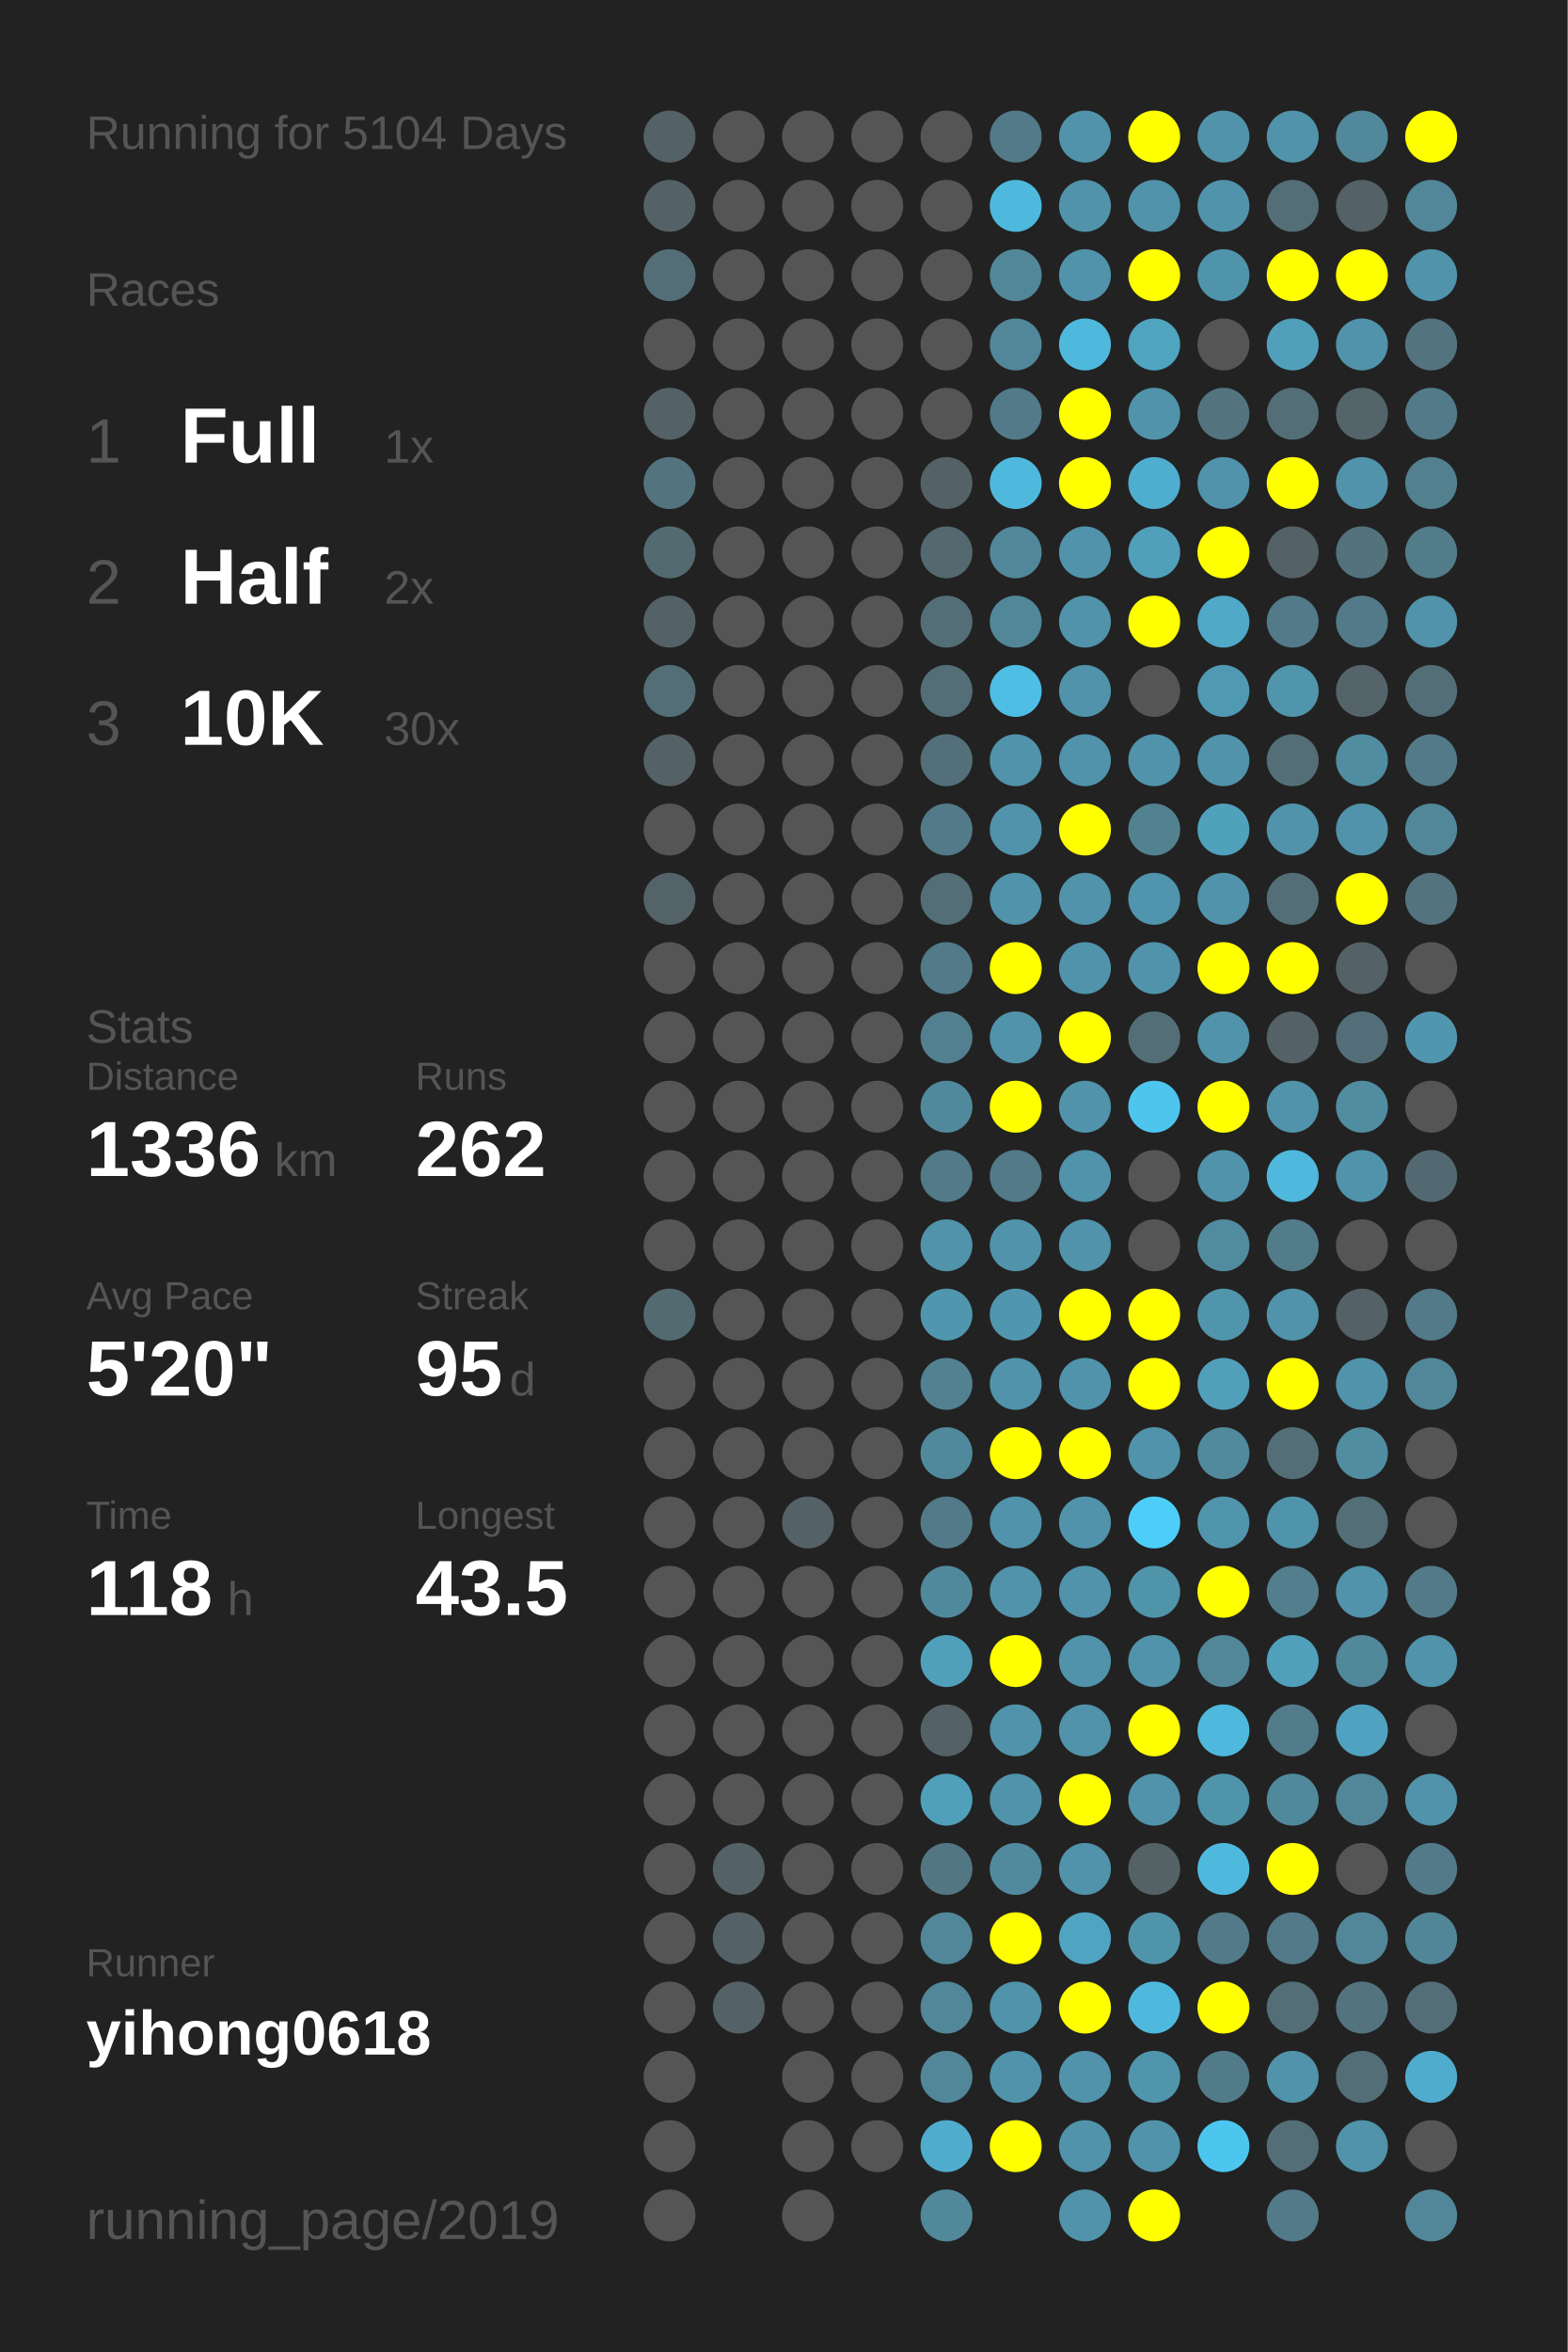
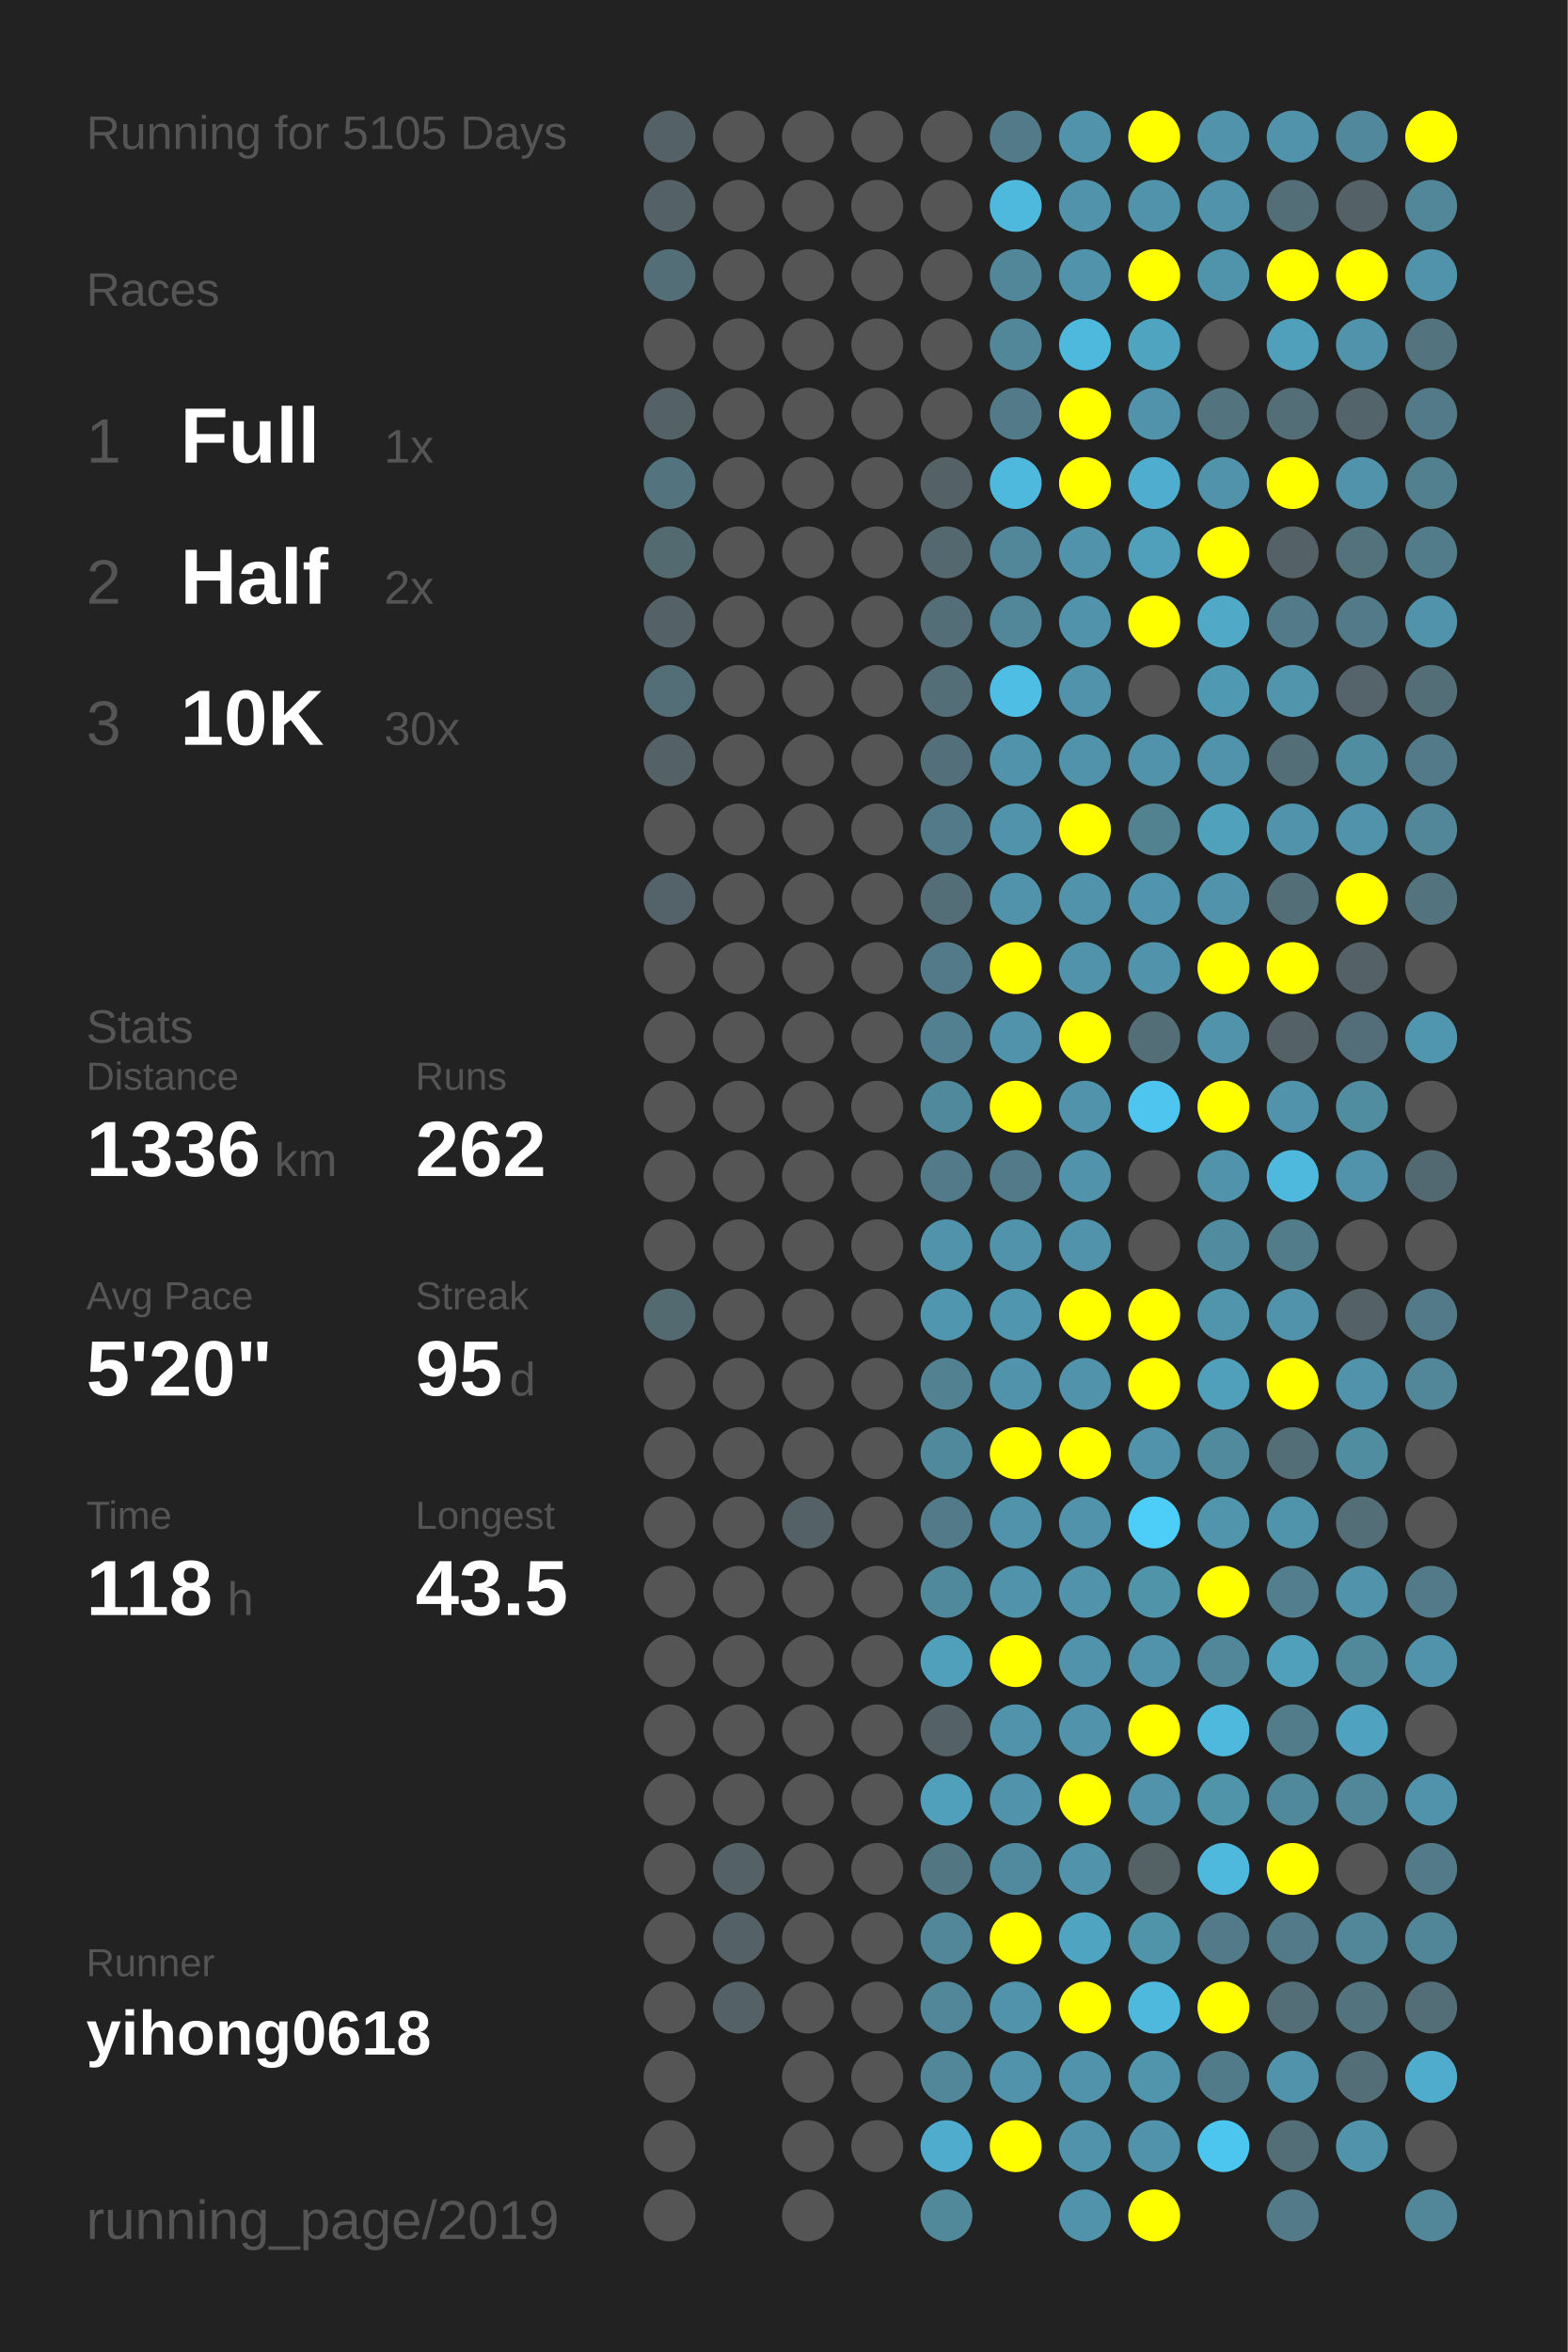
<svg xmlns="http://www.w3.org/2000/svg" baseProfile="full" height="300mm" version="1.1" viewBox="0,0,200,300" width="200mm">
  <defs />
  <rect fill="#222222" height="300" width="200" x="0" y="0" />
-   <text fill="#555555" style="font-size:6px; font-family:Arial;" x="11" y="19">Running for 5104 Days</text>
+   <text fill="#555555" style="font-size:6px; font-family:Arial;" x="11" y="19">Running for 5105 Days</text>
  <text fill="#555555" style="font-size:6px; font-family:Arial;" x="11" y="39">Races</text>
  <text fill="#555555" style="font-size:8px; font-family:Arial;" x="11" y="59">1</text>
  <text fill="#FFFFFF" style="font-size:10px; font-family:Arial; font-weight:bold;" x="23" y="59">Full</text>
  <text fill="#555555" style="font-size:6px; font-family:Arial;" x="49" y="59">1x</text>
  <text fill="#555555" style="font-size:8px; font-family:Arial;" x="11" y="77">2</text>
  <text fill="#FFFFFF" style="font-size:10px; font-family:Arial; font-weight:bold;" x="23" y="77">Half</text>
  <text fill="#555555" style="font-size:6px; font-family:Arial;" x="49" y="77">2x</text>
  <text fill="#555555" style="font-size:8px; font-family:Arial;" x="11" y="95">3</text>
  <text fill="#FFFFFF" style="font-size:10px; font-family:Arial; font-weight:bold;" x="23" y="95">10K</text>
  <text fill="#555555" style="font-size:6px; font-family:Arial;" x="49" y="95">30x</text>
  <text fill="#555555" style="font-size:6px; font-family:Arial;" x="11" y="133">Stats</text>
  <text fill="#555555" style="font-size:5px; font-family:Arial;" x="11" y="139">Distance</text>
  <text fill="#FFFFFF" style="font-size:10px; font-family:Arial; font-weight:bold;" x="11" y="150">1336</text>
  <text fill="#555555" style="font-size:6px; font-family:Arial;" x="35" y="150">km</text>
  <text fill="#555555" style="font-size:5px; font-family:Arial;" x="53" y="139">Runs</text>
  <text fill="#FFFFFF" style="font-size:10px; font-family:Arial; font-weight:bold;" x="53" y="150">262</text>
  <text fill="#555555" style="font-size:5px; font-family:Arial;" x="11" y="167">Avg Pace</text>
  <text fill="#FFFFFF" style="font-size:10px; font-family:Arial; font-weight:bold;" x="11" y="178">5'20"</text>
  <text fill="#555555" style="font-size:5px; font-family:Arial;" x="53" y="167">Streak</text>
  <text fill="#FFFFFF" style="font-size:10px; font-family:Arial; font-weight:bold;" x="53" y="178">95</text>
  <text fill="#555555" style="font-size:6px; font-family:Arial;" x="65" y="178">d</text>
  <text fill="#555555" style="font-size:5px; font-family:Arial;" x="11" y="195">Time</text>
  <text fill="#FFFFFF" style="font-size:10px; font-family:Arial; font-weight:bold;" x="11" y="206">118</text>
  <text fill="#555555" style="font-size:6px; font-family:Arial;" x="29" y="206">h</text>
  <text fill="#555555" style="font-size:5px; font-family:Arial;" x="53" y="195">Longest</text>
  <text fill="#FFFFFF" style="font-size:10px; font-family:Arial; font-weight:bold;" x="53" y="206">43.5</text>
  <text fill="#555555" style="font-size:5px; font-family:Arial;" x="11" y="252.065">Runner</text>
  <text fill="#FFFFFF" style="font-size:8px; font-family:Arial; font-weight:bold;" x="11" y="262.065">yihong0618</text>
  <text fill="#555555" style="font-size:7px; font-family:Arial;" x="11" y="285.581">running_page/2019</text>
  <circle cx="85.417" cy="17.419" fill="#546166" r="3.312" />
  <circle cx="85.417" cy="26.258" fill="#546166" r="3.312" />
  <circle cx="85.417" cy="35.097" fill="#536e77" r="3.312" />
  <circle cx="85.417" cy="43.935" fill="#555555" r="3.312" />
  <circle cx="85.417" cy="52.774" fill="#546166" r="3.312" />
  <circle cx="85.417" cy="61.613" fill="#53747f" r="3.312" />
  <circle cx="85.417" cy="70.452" fill="#536a71" r="3.312" />
  <circle cx="85.417" cy="79.29" fill="#546166" r="3.312" />
  <circle cx="85.417" cy="88.129" fill="#536e77" r="3.312" />
  <circle cx="85.417" cy="96.968" fill="#546166" r="3.312" />
  <circle cx="85.417" cy="105.806" fill="#555555" r="3.312" />
  <circle cx="85.417" cy="114.645" fill="#546369" r="3.312" />
  <circle cx="85.417" cy="123.484" fill="#555555" r="3.312" />
  <circle cx="85.417" cy="132.323" fill="#555555" r="3.312" />
  <circle cx="85.417" cy="141.161" fill="#555555" r="3.312" />
  <circle cx="85.417" cy="150" fill="#555555" r="3.312" />
  <circle cx="85.417" cy="158.839" fill="#555555" r="3.312" />
  <circle cx="85.417" cy="167.677" fill="#536a71" r="3.312" />
  <circle cx="85.417" cy="176.516" fill="#555555" r="3.312" />
  <circle cx="85.417" cy="185.355" fill="#555555" r="3.312" />
  <circle cx="85.417" cy="194.194" fill="#555555" r="3.312" />
  <circle cx="85.417" cy="203.032" fill="#555555" r="3.312" />
  <circle cx="85.417" cy="211.871" fill="#555555" r="3.312" />
  <circle cx="85.417" cy="220.71" fill="#555555" r="3.312" />
  <circle cx="85.417" cy="229.548" fill="#555555" r="3.312" />
  <circle cx="85.417" cy="238.387" fill="#555555" r="3.312" />
  <circle cx="85.417" cy="247.226" fill="#555555" r="3.312" />
  <circle cx="85.417" cy="256.065" fill="#555555" r="3.312" />
  <circle cx="85.417" cy="264.903" fill="#555555" r="3.312" />
  <circle cx="85.417" cy="273.742" fill="#555555" r="3.312" />
  <circle cx="85.417" cy="282.581" fill="#555555" r="3.312" />
  <circle cx="94.25" cy="17.419" fill="#555555" r="3.312" />
  <circle cx="94.25" cy="26.258" fill="#555555" r="3.312" />
  <circle cx="94.25" cy="35.097" fill="#555555" r="3.312" />
  <circle cx="94.25" cy="43.935" fill="#555555" r="3.312" />
  <circle cx="94.25" cy="52.774" fill="#555555" r="3.312" />
  <circle cx="94.25" cy="61.613" fill="#555555" r="3.312" />
  <circle cx="94.25" cy="70.452" fill="#555555" r="3.312" />
  <circle cx="94.25" cy="79.29" fill="#555555" r="3.312" />
  <circle cx="94.25" cy="88.129" fill="#555555" r="3.312" />
  <circle cx="94.25" cy="96.968" fill="#555555" r="3.312" />
  <circle cx="94.25" cy="105.806" fill="#555555" r="3.312" />
  <circle cx="94.25" cy="114.645" fill="#555555" r="3.312" />
  <circle cx="94.25" cy="123.484" fill="#555555" r="3.312" />
  <circle cx="94.25" cy="132.323" fill="#555555" r="3.312" />
  <circle cx="94.25" cy="141.161" fill="#555555" r="3.312" />
  <circle cx="94.25" cy="150" fill="#555555" r="3.312" />
  <circle cx="94.25" cy="158.839" fill="#555555" r="3.312" />
  <circle cx="94.25" cy="167.677" fill="#555555" r="3.312" />
  <circle cx="94.25" cy="176.516" fill="#555555" r="3.312" />
  <circle cx="94.25" cy="185.355" fill="#555555" r="3.312" />
  <circle cx="94.25" cy="194.194" fill="#555555" r="3.312" />
  <circle cx="94.25" cy="203.032" fill="#555555" r="3.312" />
  <circle cx="94.25" cy="211.871" fill="#555555" r="3.312" />
  <circle cx="94.25" cy="220.71" fill="#555555" r="3.312" />
  <circle cx="94.25" cy="229.548" fill="#555555" r="3.312" />
  <circle cx="94.25" cy="238.387" fill="#546166" r="3.312" />
  <circle cx="94.25" cy="247.226" fill="#546166" r="3.312" />
  <circle cx="94.25" cy="256.065" fill="#546166" r="3.312" />
  <circle cx="103.083" cy="17.419" fill="#555555" r="3.312" />
  <circle cx="103.083" cy="26.258" fill="#555555" r="3.312" />
  <circle cx="103.083" cy="35.097" fill="#555555" r="3.312" />
  <circle cx="103.083" cy="43.935" fill="#555555" r="3.312" />
  <circle cx="103.083" cy="52.774" fill="#555555" r="3.312" />
  <circle cx="103.083" cy="61.613" fill="#555555" r="3.312" />
  <circle cx="103.083" cy="70.452" fill="#555555" r="3.312" />
  <circle cx="103.083" cy="79.29" fill="#555555" r="3.312" />
  <circle cx="103.083" cy="88.129" fill="#555555" r="3.312" />
  <circle cx="103.083" cy="96.968" fill="#555555" r="3.312" />
  <circle cx="103.083" cy="105.806" fill="#555555" r="3.312" />
  <circle cx="103.083" cy="114.645" fill="#555555" r="3.312" />
  <circle cx="103.083" cy="123.484" fill="#555555" r="3.312" />
  <circle cx="103.083" cy="132.323" fill="#555555" r="3.312" />
  <circle cx="103.083" cy="141.161" fill="#555555" r="3.312" />
  <circle cx="103.083" cy="150" fill="#555555" r="3.312" />
  <circle cx="103.083" cy="158.839" fill="#555555" r="3.312" />
  <circle cx="103.083" cy="167.677" fill="#555555" r="3.312" />
  <circle cx="103.083" cy="176.516" fill="#555555" r="3.312" />
  <circle cx="103.083" cy="185.355" fill="#555555" r="3.312" />
  <circle cx="103.083" cy="194.194" fill="#546166" r="3.312" />
  <circle cx="103.083" cy="203.032" fill="#555555" r="3.312" />
  <circle cx="103.083" cy="211.871" fill="#555555" r="3.312" />
  <circle cx="103.083" cy="220.71" fill="#555555" r="3.312" />
  <circle cx="103.083" cy="229.548" fill="#555555" r="3.312" />
  <circle cx="103.083" cy="238.387" fill="#555555" r="3.312" />
  <circle cx="103.083" cy="247.226" fill="#555555" r="3.312" />
  <circle cx="103.083" cy="256.065" fill="#555555" r="3.312" />
  <circle cx="103.083" cy="264.903" fill="#555555" r="3.312" />
  <circle cx="103.083" cy="273.742" fill="#555555" r="3.312" />
  <circle cx="103.083" cy="282.581" fill="#555555" r="3.312" />
  <circle cx="111.917" cy="17.419" fill="#555555" r="3.312" />
  <circle cx="111.917" cy="26.258" fill="#555555" r="3.312" />
  <circle cx="111.917" cy="35.097" fill="#555555" r="3.312" />
  <circle cx="111.917" cy="43.935" fill="#555555" r="3.312" />
  <circle cx="111.917" cy="52.774" fill="#555555" r="3.312" />
  <circle cx="111.917" cy="61.613" fill="#555555" r="3.312" />
  <circle cx="111.917" cy="70.452" fill="#555555" r="3.312" />
  <circle cx="111.917" cy="79.29" fill="#555555" r="3.312" />
  <circle cx="111.917" cy="88.129" fill="#555555" r="3.312" />
  <circle cx="111.917" cy="96.968" fill="#555555" r="3.312" />
  <circle cx="111.917" cy="105.806" fill="#555555" r="3.312" />
  <circle cx="111.917" cy="114.645" fill="#555555" r="3.312" />
  <circle cx="111.917" cy="123.484" fill="#555555" r="3.312" />
  <circle cx="111.917" cy="132.323" fill="#555555" r="3.312" />
  <circle cx="111.917" cy="141.161" fill="#555555" r="3.312" />
  <circle cx="111.917" cy="150" fill="#555555" r="3.312" />
  <circle cx="111.917" cy="158.839" fill="#555555" r="3.312" />
  <circle cx="111.917" cy="167.677" fill="#555555" r="3.312" />
  <circle cx="111.917" cy="176.516" fill="#555555" r="3.312" />
  <circle cx="111.917" cy="185.355" fill="#555555" r="3.312" />
  <circle cx="111.917" cy="194.194" fill="#555555" r="3.312" />
  <circle cx="111.917" cy="203.032" fill="#555555" r="3.312" />
  <circle cx="111.917" cy="211.871" fill="#555555" r="3.312" />
  <circle cx="111.917" cy="220.71" fill="#555555" r="3.312" />
  <circle cx="111.917" cy="229.548" fill="#555555" r="3.312" />
  <circle cx="111.917" cy="238.387" fill="#555555" r="3.312" />
  <circle cx="111.917" cy="247.226" fill="#555555" r="3.312" />
  <circle cx="111.917" cy="256.065" fill="#555555" r="3.312" />
  <circle cx="111.917" cy="264.903" fill="#555555" r="3.312" />
  <circle cx="111.917" cy="273.742" fill="#555555" r="3.312" />
  <circle cx="120.75" cy="17.419" fill="#555555" r="3.312" />
  <circle cx="120.75" cy="26.258" fill="#555555" r="3.312" />
  <circle cx="120.75" cy="35.097" fill="#555555" r="3.312" />
  <circle cx="120.75" cy="43.935" fill="#555555" r="3.312" />
  <circle cx="120.75" cy="52.774" fill="#555555" r="3.312" />
  <circle cx="120.75" cy="61.613" fill="#546166" r="3.312" />
  <circle cx="120.75" cy="70.452" fill="#53686f" r="3.312" />
  <circle cx="120.75" cy="79.29" fill="#536e77" r="3.312" />
  <circle cx="120.75" cy="88.129" fill="#536e77" r="3.312" />
  <circle cx="120.75" cy="96.968" fill="#53707a" r="3.312" />
  <circle cx="120.75" cy="105.806" fill="#527a88" r="3.312" />
  <circle cx="120.75" cy="114.645" fill="#536e77" r="3.312" />
  <circle cx="120.75" cy="123.484" fill="#527a88" r="3.312" />
  <circle cx="120.75" cy="132.323" fill="#528090" r="3.312" />
  <circle cx="120.75" cy="141.161" fill="#51899c" r="3.312" />
  <circle cx="120.75" cy="150" fill="#527a88" r="3.312" />
  <circle cx="120.75" cy="158.839" fill="#5093aa" r="3.312" />
  <circle cx="120.75" cy="167.677" fill="#5096ae" r="3.312" />
  <circle cx="120.75" cy="176.516" fill="#528191" r="3.312" />
  <circle cx="120.75" cy="185.355" fill="#51899c" r="3.312" />
  <circle cx="120.75" cy="194.194" fill="#527a88" r="3.312" />
  <circle cx="120.75" cy="203.032" fill="#51899c" r="3.312" />
  <circle cx="120.75" cy="211.871" fill="#50a0bb" r="3.312" />
  <circle cx="120.75" cy="220.71" fill="#546166" r="3.312" />
  <circle cx="120.75" cy="229.548" fill="#50a0bb" r="3.312" />
  <circle cx="120.75" cy="238.387" fill="#527682" r="3.312" />
  <circle cx="120.75" cy="247.226" fill="#518799" r="3.312" />
  <circle cx="120.75" cy="256.065" fill="#518799" r="3.312" />
  <circle cx="120.75" cy="264.903" fill="#518799" r="3.312" />
  <circle cx="120.75" cy="273.742" fill="#4faccc" r="3.312" />
  <circle cx="120.75" cy="282.581" fill="#51899b" r="3.312" />
  <circle cx="129.583" cy="17.419" fill="#527a88" r="3.312" />
  <circle cx="129.583" cy="26.258" fill="#4eb9dd" r="3.312" />
  <circle cx="129.583" cy="35.097" fill="#518799" r="3.312" />
  <circle cx="129.583" cy="43.935" fill="#518799" r="3.312" />
  <circle cx="129.583" cy="52.774" fill="#527a88" r="3.312" />
  <circle cx="129.583" cy="61.613" fill="#4eb9dd" r="3.312" />
  <circle cx="129.583" cy="70.452" fill="#518799" r="3.312" />
  <circle cx="129.583" cy="79.29" fill="#518799" r="3.312" />
  <circle cx="129.583" cy="88.129" fill="#4ebee4" r="3.312" />
  <circle cx="129.583" cy="96.968" fill="#5093aa" r="3.312" />
  <circle cx="129.583" cy="105.806" fill="#5093aa" r="3.312" />
  <circle cx="129.583" cy="114.645" fill="#5093aa" r="3.312" />
  <circle cx="129.583" cy="123.484" fill="#FFFF00" r="3.312" />
  <circle cx="129.583" cy="132.323" fill="#5093aa" r="3.312" />
  <circle cx="129.583" cy="141.161" fill="#FFFF00" r="3.312" />
  <circle cx="129.583" cy="150" fill="#527a88" r="3.312" />
  <circle cx="129.583" cy="158.839" fill="#5093aa" r="3.312" />
  <circle cx="129.583" cy="167.677" fill="#5096ae" r="3.312" />
  <circle cx="129.583" cy="176.516" fill="#5093aa" r="3.312" />
  <circle cx="129.583" cy="185.355" fill="#FFFF00" r="3.312" />
  <circle cx="129.583" cy="194.194" fill="#5093aa" r="3.312" />
  <circle cx="129.583" cy="203.032" fill="#5093aa" r="3.312" />
  <circle cx="129.583" cy="211.871" fill="#FFFF00" r="3.312" />
  <circle cx="129.583" cy="220.71" fill="#5093aa" r="3.312" />
  <circle cx="129.583" cy="229.548" fill="#5093aa" r="3.312" />
  <circle cx="129.583" cy="238.387" fill="#518a9e" r="3.312" />
  <circle cx="129.583" cy="247.226" fill="#FFFF00" r="3.312" />
  <circle cx="129.583" cy="256.065" fill="#5093aa" r="3.312" />
  <circle cx="129.583" cy="264.903" fill="#5093aa" r="3.312" />
  <circle cx="129.583" cy="273.742" fill="#FFFF00" r="3.312" />
  <circle cx="138.417" cy="17.419" fill="#5093aa" r="3.312" />
  <circle cx="138.417" cy="26.258" fill="#5093aa" r="3.312" />
  <circle cx="138.417" cy="35.097" fill="#5093aa" r="3.312" />
  <circle cx="138.417" cy="43.935" fill="#4eb9dd" r="3.312" />
  <circle cx="138.417" cy="52.774" fill="#FFFF00" r="3.312" />
  <circle cx="138.417" cy="61.613" fill="#FFFF00" r="3.312" />
  <circle cx="138.417" cy="70.452" fill="#5093aa" r="3.312" />
  <circle cx="138.417" cy="79.29" fill="#5093aa" r="3.312" />
  <circle cx="138.417" cy="88.129" fill="#5093aa" r="3.312" />
  <circle cx="138.417" cy="96.968" fill="#5093aa" r="3.312" />
  <circle cx="138.417" cy="105.806" fill="#FFFF00" r="3.312" />
  <circle cx="138.417" cy="114.645" fill="#5093aa" r="3.312" />
  <circle cx="138.417" cy="123.484" fill="#5093aa" r="3.312" />
  <circle cx="138.417" cy="132.323" fill="#FFFF00" r="3.312" />
  <circle cx="138.417" cy="141.161" fill="#5093aa" r="3.312" />
  <circle cx="138.417" cy="150" fill="#5093aa" r="3.312" />
  <circle cx="138.417" cy="158.839" fill="#5093aa" r="3.312" />
  <circle cx="138.417" cy="167.677" fill="#FFFF00" r="3.312" />
  <circle cx="138.417" cy="176.516" fill="#5093aa" r="3.312" />
  <circle cx="138.417" cy="185.355" fill="#FFFF00" r="3.312" />
  <circle cx="138.417" cy="194.194" fill="#5093aa" r="3.312" />
  <circle cx="138.417" cy="203.032" fill="#5093aa" r="3.312" />
  <circle cx="138.417" cy="211.871" fill="#5093aa" r="3.312" />
  <circle cx="138.417" cy="220.71" fill="#5093aa" r="3.312" />
  <circle cx="138.417" cy="229.548" fill="#FFFF00" r="3.312" />
  <circle cx="138.417" cy="238.387" fill="#5093aa" r="3.312" />
  <circle cx="138.417" cy="247.226" fill="#4fa4c1" r="3.312" />
  <circle cx="138.417" cy="256.065" fill="#FFFF00" r="3.312" />
  <circle cx="138.417" cy="264.903" fill="#5093aa" r="3.312" />
  <circle cx="138.417" cy="273.742" fill="#5093aa" r="3.312" />
  <circle cx="138.417" cy="282.581" fill="#5093aa" r="3.312" />
  <circle cx="147.25" cy="17.419" fill="#FFFF00" r="3.312" />
  <circle cx="147.25" cy="26.258" fill="#5093aa" r="3.312" />
  <circle cx="147.25" cy="35.097" fill="#FFFF00" r="3.312" />
  <circle cx="147.25" cy="43.935" fill="#4fa4c0" r="3.312" />
  <circle cx="147.25" cy="52.774" fill="#5093aa" r="3.312" />
  <circle cx="147.25" cy="61.613" fill="#4faecf" r="3.312" />
  <circle cx="147.25" cy="70.452" fill="#50a0bb" r="3.312" />
  <circle cx="147.25" cy="79.29" fill="#FFFF00" r="3.312" />
  <circle cx="147.25" cy="88.129" fill="#555555" r="3.312" />
  <circle cx="147.25" cy="96.968" fill="#5093aa" r="3.312" />
  <circle cx="147.25" cy="105.806" fill="#528190" r="3.312" />
  <circle cx="147.25" cy="114.645" fill="#5095ad" r="3.312" />
  <circle cx="147.25" cy="123.484" fill="#5093aa" r="3.312" />
  <circle cx="147.25" cy="132.323" fill="#536e77" r="3.312" />
  <circle cx="147.25" cy="141.161" fill="#4dc5ee" r="3.312" />
  <circle cx="147.25" cy="150" fill="#555555" r="3.312" />
  <circle cx="147.25" cy="158.839" fill="#555555" r="3.312" />
  <circle cx="147.25" cy="167.677" fill="#FFFF00" r="3.312" />
  <circle cx="147.25" cy="176.516" fill="#FFFF00" r="3.312" />
  <circle cx="147.25" cy="185.355" fill="#5093aa" r="3.312" />
  <circle cx="147.25" cy="194.194" fill="#4dcef9" r="3.312" />
  <circle cx="147.25" cy="203.032" fill="#5094aa" r="3.312" />
  <circle cx="147.25" cy="211.871" fill="#5093aa" r="3.312" />
  <circle cx="147.25" cy="220.71" fill="#FFFF00" r="3.312" />
  <circle cx="147.25" cy="229.548" fill="#5093aa" r="3.312" />
  <circle cx="147.25" cy="238.387" fill="#546266" r="3.312" />
  <circle cx="147.25" cy="247.226" fill="#5094aa" r="3.312" />
  <circle cx="147.25" cy="256.065" fill="#4eb9dd" r="3.312" />
  <circle cx="147.25" cy="264.903" fill="#5095ac" r="3.312" />
  <circle cx="147.25" cy="273.742" fill="#5093aa" r="3.312" />
  <circle cx="147.25" cy="282.581" fill="#FFFF00" r="3.312" />
  <circle cx="156.083" cy="17.419" fill="#5093aa" r="3.312" />
  <circle cx="156.083" cy="26.258" fill="#5093aa" r="3.312" />
  <circle cx="156.083" cy="35.097" fill="#5094ab" r="3.312" />
  <circle cx="156.083" cy="43.935" fill="#555555" r="3.312" />
  <circle cx="156.083" cy="52.774" fill="#53747f" r="3.312" />
  <circle cx="156.083" cy="61.613" fill="#5093aa" r="3.312" />
  <circle cx="156.083" cy="70.452" fill="#FFFF00" r="3.312" />
  <circle cx="156.083" cy="79.29" fill="#4fa9c7" r="3.312" />
  <circle cx="156.083" cy="88.129" fill="#5099b2" r="3.312" />
  <circle cx="156.083" cy="96.968" fill="#5093aa" r="3.312" />
  <circle cx="156.083" cy="105.806" fill="#50a1bc" r="3.312" />
  <circle cx="156.083" cy="114.645" fill="#5093aa" r="3.312" />
  <circle cx="156.083" cy="123.484" fill="#FFFF00" r="3.312" />
  <circle cx="156.083" cy="132.323" fill="#5093aa" r="3.312" />
  <circle cx="156.083" cy="141.161" fill="#FFFF00" r="3.312" />
  <circle cx="156.083" cy="150" fill="#5093aa" r="3.312" />
  <circle cx="156.083" cy="158.839" fill="#518b9f" r="3.312" />
  <circle cx="156.083" cy="167.677" fill="#5095ac" r="3.312" />
  <circle cx="156.083" cy="176.516" fill="#50a0bb" r="3.312" />
  <circle cx="156.083" cy="185.355" fill="#518a9d" r="3.312" />
  <circle cx="156.083" cy="194.194" fill="#5095ac" r="3.312" />
  <circle cx="156.083" cy="203.032" fill="#FFFF00" r="3.312" />
  <circle cx="156.083" cy="211.871" fill="#518799" r="3.312" />
  <circle cx="156.083" cy="220.71" fill="#4eb9dd" r="3.312" />
  <circle cx="156.083" cy="229.548" fill="#5094aa" r="3.312" />
  <circle cx="156.083" cy="238.387" fill="#4eb9dd" r="3.312" />
  <circle cx="156.083" cy="247.226" fill="#527a88" r="3.312" />
  <circle cx="156.083" cy="256.065" fill="#FFFF00" r="3.312" />
  <circle cx="156.083" cy="264.903" fill="#527b89" r="3.312" />
  <circle cx="156.083" cy="273.742" fill="#4dc6ef" r="3.312" />
  <circle cx="164.917" cy="17.419" fill="#5093aa" r="3.312" />
  <circle cx="164.917" cy="26.258" fill="#536e77" r="3.312" />
  <circle cx="164.917" cy="35.097" fill="#FFFF00" r="3.312" />
  <circle cx="164.917" cy="43.935" fill="#50a0bb" r="3.312" />
  <circle cx="164.917" cy="52.774" fill="#536e77" r="3.312" />
  <circle cx="164.917" cy="61.613" fill="#FFFF00" r="3.312" />
  <circle cx="164.917" cy="70.452" fill="#546166" r="3.312" />
  <circle cx="164.917" cy="79.29" fill="#527a88" r="3.312" />
  <circle cx="164.917" cy="88.129" fill="#5095ac" r="3.312" />
  <circle cx="164.917" cy="96.968" fill="#536e77" r="3.312" />
  <circle cx="164.917" cy="105.806" fill="#5093aa" r="3.312" />
  <circle cx="164.917" cy="114.645" fill="#536e77" r="3.312" />
  <circle cx="164.917" cy="123.484" fill="#FFFF00" r="3.312" />
  <circle cx="164.917" cy="132.323" fill="#546166" r="3.312" />
  <circle cx="164.917" cy="141.161" fill="#5093aa" r="3.312" />
  <circle cx="164.917" cy="150" fill="#4eb9dd" r="3.312" />
  <circle cx="164.917" cy="158.839" fill="#527c8a" r="3.312" />
  <circle cx="164.917" cy="167.677" fill="#5093aa" r="3.312" />
  <circle cx="164.917" cy="176.516" fill="#FFFF00" r="3.312" />
  <circle cx="164.917" cy="185.355" fill="#536e77" r="3.312" />
  <circle cx="164.917" cy="194.194" fill="#5094ab" r="3.312" />
  <circle cx="164.917" cy="203.032" fill="#527e8d" r="3.312" />
  <circle cx="164.917" cy="211.871" fill="#50a0bb" r="3.312" />
  <circle cx="164.917" cy="220.71" fill="#527c8a" r="3.312" />
  <circle cx="164.917" cy="229.548" fill="#51899c" r="3.312" />
  <circle cx="164.917" cy="238.387" fill="#FFFF00" r="3.312" />
  <circle cx="164.917" cy="247.226" fill="#527a88" r="3.312" />
  <circle cx="164.917" cy="256.065" fill="#536e77" r="3.312" />
  <circle cx="164.917" cy="264.903" fill="#5093aa" r="3.312" />
  <circle cx="164.917" cy="273.742" fill="#536e77" r="3.312" />
  <circle cx="164.917" cy="282.581" fill="#527a88" r="3.312" />
  <circle cx="173.75" cy="17.419" fill="#51889b" r="3.312" />
  <circle cx="173.75" cy="26.258" fill="#546166" r="3.312" />
  <circle cx="173.75" cy="35.097" fill="#FFFF00" r="3.312" />
  <circle cx="173.75" cy="43.935" fill="#5093aa" r="3.312" />
  <circle cx="173.75" cy="52.774" fill="#53656b" r="3.312" />
  <circle cx="173.75" cy="61.613" fill="#5093aa" r="3.312" />
  <circle cx="173.75" cy="70.452" fill="#53727c" r="3.312" />
  <circle cx="173.75" cy="79.29" fill="#527a88" r="3.312" />
  <circle cx="173.75" cy="88.129" fill="#54646a" r="3.312" />
  <circle cx="173.75" cy="96.968" fill="#518da1" r="3.312" />
  <circle cx="173.75" cy="105.806" fill="#5093aa" r="3.312" />
  <circle cx="173.75" cy="114.645" fill="#FFFF00" r="3.312" />
  <circle cx="173.75" cy="123.484" fill="#546267" r="3.312" />
  <circle cx="173.75" cy="132.323" fill="#536e78" r="3.312" />
  <circle cx="173.75" cy="141.161" fill="#518da1" r="3.312" />
  <circle cx="173.75" cy="150" fill="#5093aa" r="3.312" />
  <circle cx="173.75" cy="158.839" fill="#555555" r="3.312" />
  <circle cx="173.75" cy="167.677" fill="#546166" r="3.312" />
  <circle cx="173.75" cy="176.516" fill="#5093aa" r="3.312" />
  <circle cx="173.75" cy="185.355" fill="#518da1" r="3.312" />
  <circle cx="173.75" cy="194.194" fill="#536e77" r="3.312" />
  <circle cx="173.75" cy="203.032" fill="#5093aa" r="3.312" />
  <circle cx="173.75" cy="211.871" fill="#51889a" r="3.312" />
  <circle cx="173.75" cy="220.71" fill="#4fa3c0" r="3.312" />
  <circle cx="173.75" cy="229.548" fill="#518799" r="3.312" />
  <circle cx="173.75" cy="238.387" fill="#555555" r="3.312" />
  <circle cx="173.75" cy="247.226" fill="#518799" r="3.312" />
  <circle cx="173.75" cy="256.065" fill="#53737e" r="3.312" />
  <circle cx="173.75" cy="264.903" fill="#536e77" r="3.312" />
  <circle cx="173.75" cy="273.742" fill="#5093aa" r="3.312" />
  <circle cx="182.583" cy="17.419" fill="#FFFF00" r="3.312" />
  <circle cx="182.583" cy="26.258" fill="#518799" r="3.312" />
  <circle cx="182.583" cy="35.097" fill="#5093aa" r="3.312" />
  <circle cx="182.583" cy="43.935" fill="#53747f" r="3.312" />
  <circle cx="182.583" cy="52.774" fill="#527a88" r="3.312" />
  <circle cx="182.583" cy="61.613" fill="#52808f" r="3.312" />
  <circle cx="182.583" cy="70.452" fill="#527c8a" r="3.312" />
  <circle cx="182.583" cy="79.29" fill="#5093aa" r="3.312" />
  <circle cx="182.583" cy="88.129" fill="#536e77" r="3.312" />
  <circle cx="182.583" cy="96.968" fill="#527a88" r="3.312" />
  <circle cx="182.583" cy="105.806" fill="#518799" r="3.312" />
  <circle cx="182.583" cy="114.645" fill="#53737e" r="3.312" />
  <circle cx="182.583" cy="123.484" fill="#555555" r="3.312" />
  <circle cx="182.583" cy="132.323" fill="#5096ae" r="3.312" />
  <circle cx="182.583" cy="141.161" fill="#555555" r="3.312" />
  <circle cx="182.583" cy="150" fill="#536971" r="3.312" />
  <circle cx="182.583" cy="158.839" fill="#555555" r="3.312" />
  <circle cx="182.583" cy="167.677" fill="#527a88" r="3.312" />
  <circle cx="182.583" cy="176.516" fill="#518799" r="3.312" />
  <circle cx="182.583" cy="185.355" fill="#555555" r="3.312" />
  <circle cx="182.583" cy="194.194" fill="#555555" r="3.312" />
  <circle cx="182.583" cy="203.032" fill="#527a88" r="3.312" />
  <circle cx="182.583" cy="211.871" fill="#5093aa" r="3.312" />
  <circle cx="182.583" cy="220.71" fill="#555555" r="3.312" />
  <circle cx="182.583" cy="229.548" fill="#5093aa" r="3.312" />
  <circle cx="182.583" cy="238.387" fill="#527a88" r="3.312" />
  <circle cx="182.583" cy="247.226" fill="#518698" r="3.312" />
  <circle cx="182.583" cy="256.065" fill="#536e77" r="3.312" />
  <circle cx="182.583" cy="264.903" fill="#4faccc" r="3.312" />
  <circle cx="182.583" cy="273.742" fill="#555555" r="3.312" />
  <circle cx="182.583" cy="282.581" fill="#518799" r="3.312" />
</svg>
